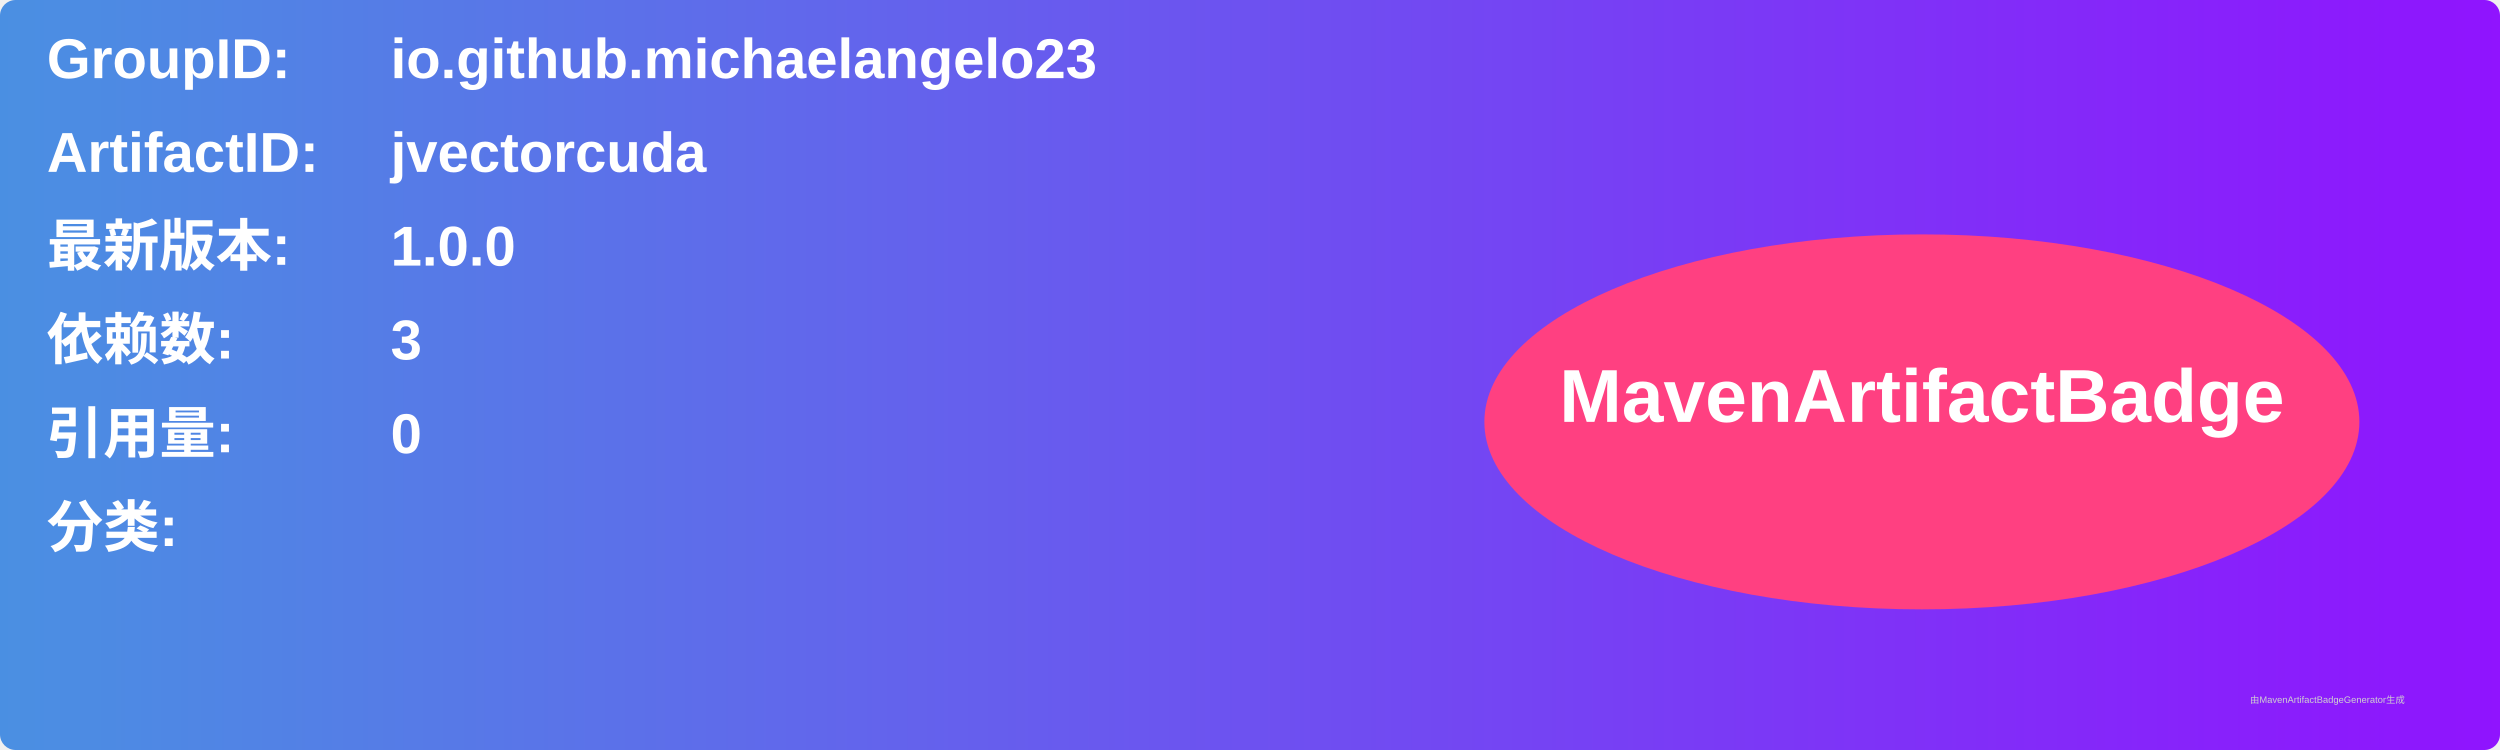
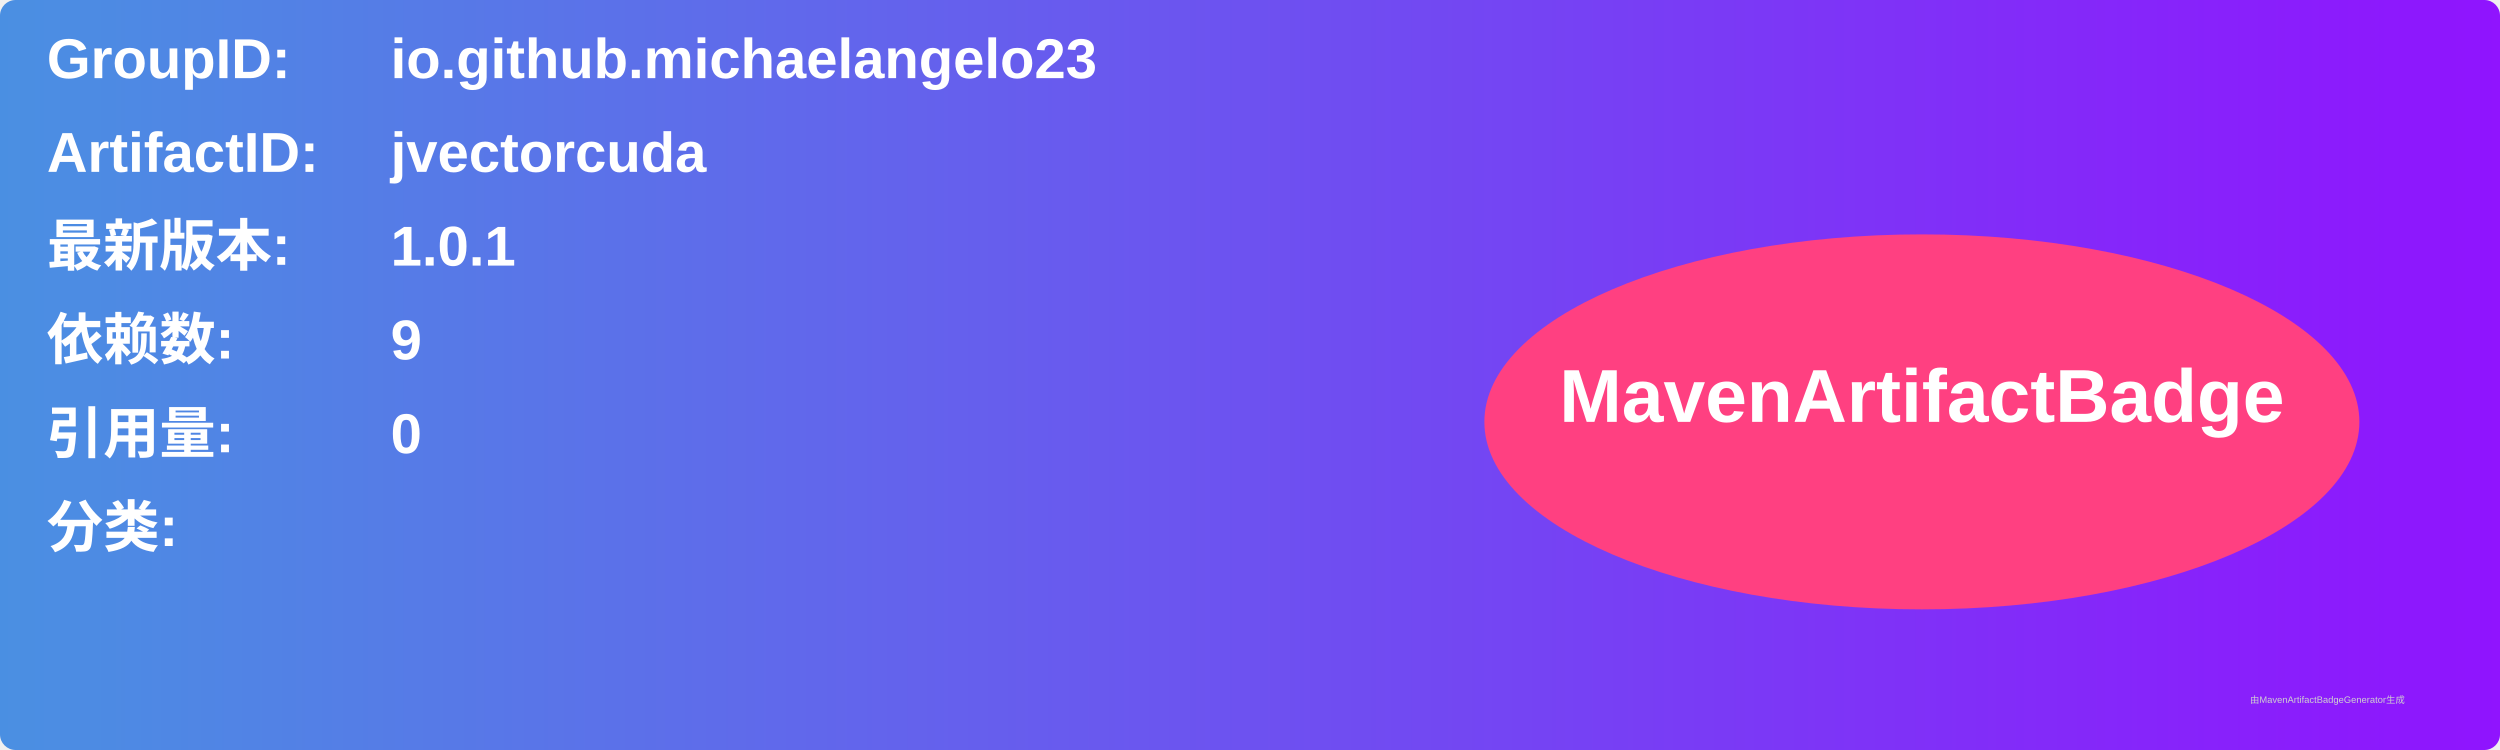
<svg xmlns="http://www.w3.org/2000/svg" width="800" height="240" viewBox="0 0 800 240">
  <linearGradient id="grad" x1="0%" y1="0%" x2="100%" y2="0%">
    <stop offset="0%" stop-color="#4a90e2" />
    <stop offset="100%" stop-color="#9013fe" />
  </linearGradient>
  <rect width="100%" height="100%" rx="5" ry="5" fill="url(#grad)" />
  <g transform="translate(15, 15)">
    <text x="0" y="10" font-family="Arial" font-size="18" fill="white" font-weight="bold" width="260">GroupID:</text>
    <text x="110" y="10" font-family="Arial" font-size="18" fill="white" font-weight="bold" width="460">io.github.michaelangelo23</text>
    <text x="0" y="40" font-family="Arial" font-size="18" fill="white" font-weight="bold" width="260">ArtifactID:</text>
    <text x="110" y="40" font-family="Arial" font-size="18" fill="white" font-weight="bold" width="460">jvectorcuda</text>
    <text x="0" y="70" font-family="Arial" font-size="18" fill="white" font-weight="bold">最新版本:</text>
    <text x="110" y="70" font-family="Arial" font-size="18" fill="white" font-weight="bold">
-       <tspan font-weight="bold">1.0.0</tspan>
+       <tspan font-weight="bold">1.0.1</tspan>
    </text>
    <text x="0" y="100" font-family="Arial" font-size="18" fill="white" font-weight="bold">依赖数: </text>
    <text x="110" y="100" font-family="Arial" font-size="18" fill="white">
-       <tspan font-weight="bold">3</tspan>
+       <tspan font-weight="bold">9</tspan>
    </text>
    <text x="0" y="130" font-family="Arial" font-size="18" fill="white" font-weight="bold">引用量: </text>
    <text x="110" y="130" font-family="Arial" font-size="18" fill="white">
      <tspan font-weight="bold">0</tspan>
    </text>
    <text x="0" y="160" font-family="Arial" font-size="18" fill="white" font-weight="bold">分类:</text>
    <text x="10" y="190" font-family="Arial" font-size="10" fill="white">
      <tspan font-weight="bold" />
    </text>
    <ellipse cx="600" cy="120" rx="140" ry="60" fill="#ff4081" />
    <text x="600" y="120" text-anchor="middle" font-family="Arial" font-size="24" fill="white" font-weight="bold">MavenArtifactBadge</text>
  </g>
  <text x="720" y="225" font-family="Arial" font-size="3" fill="#d0d0d0">由MavenArtifactBadgeGenerator生成</text>
</svg>
